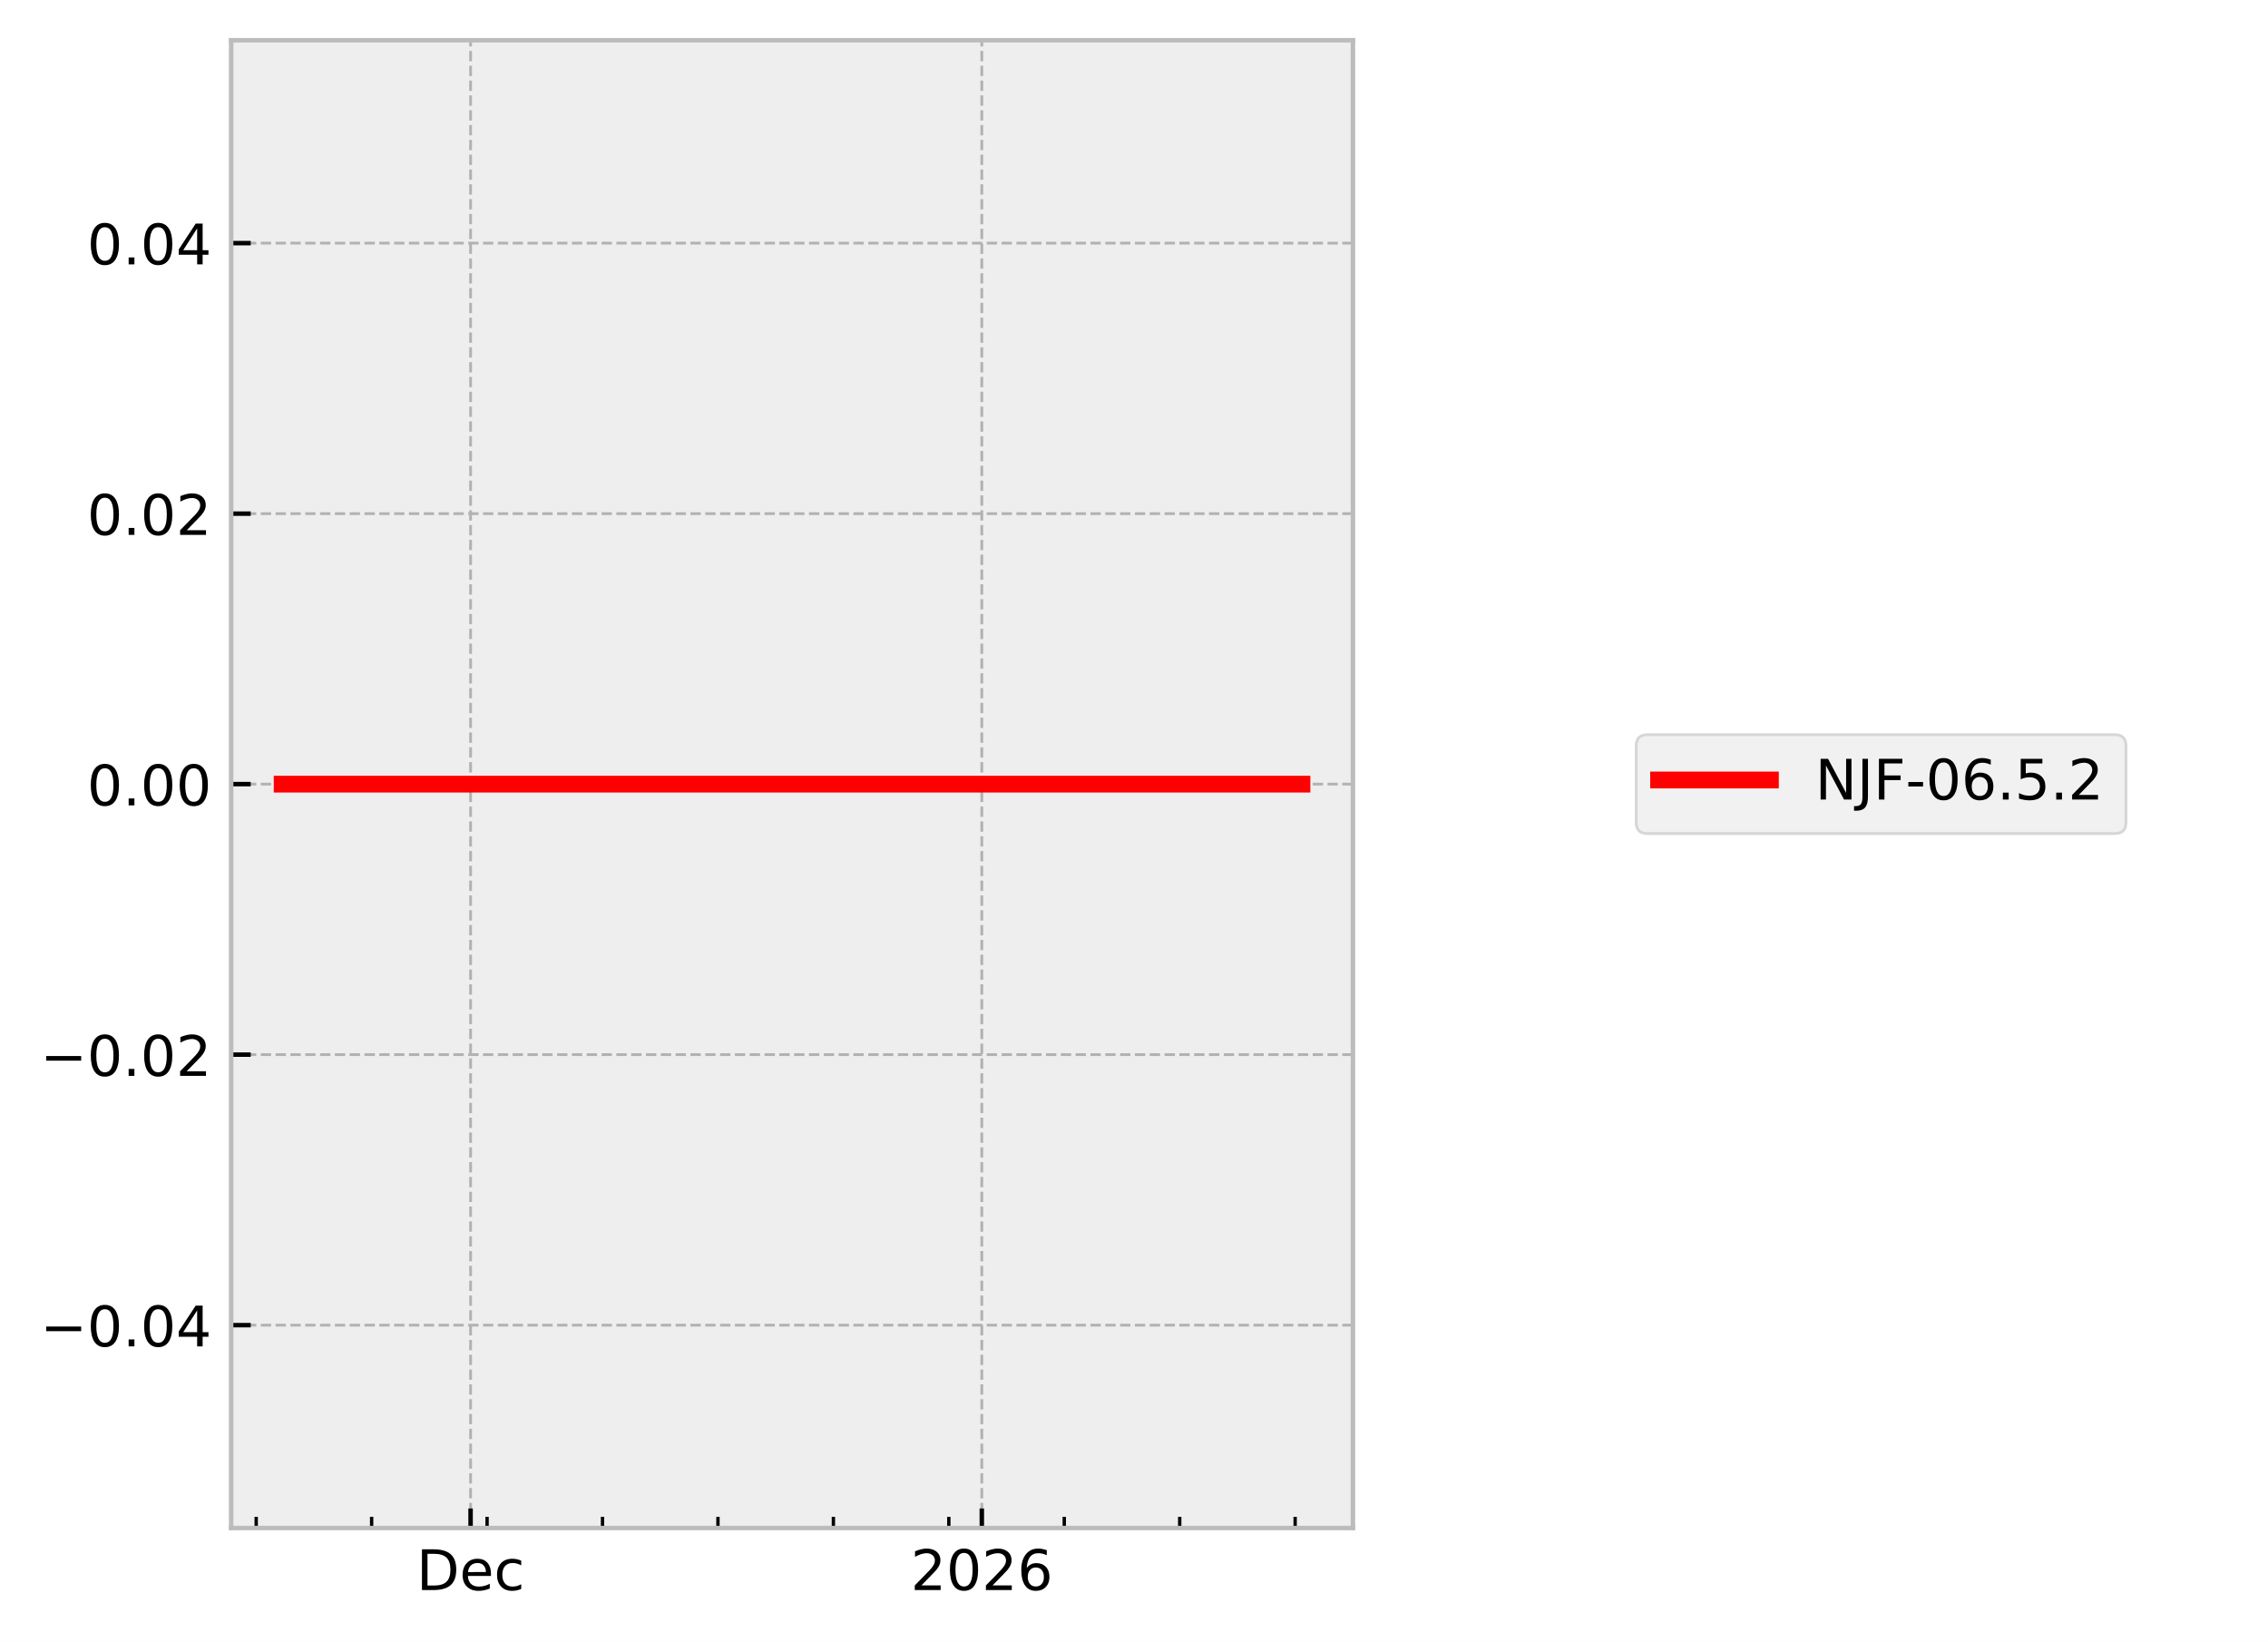
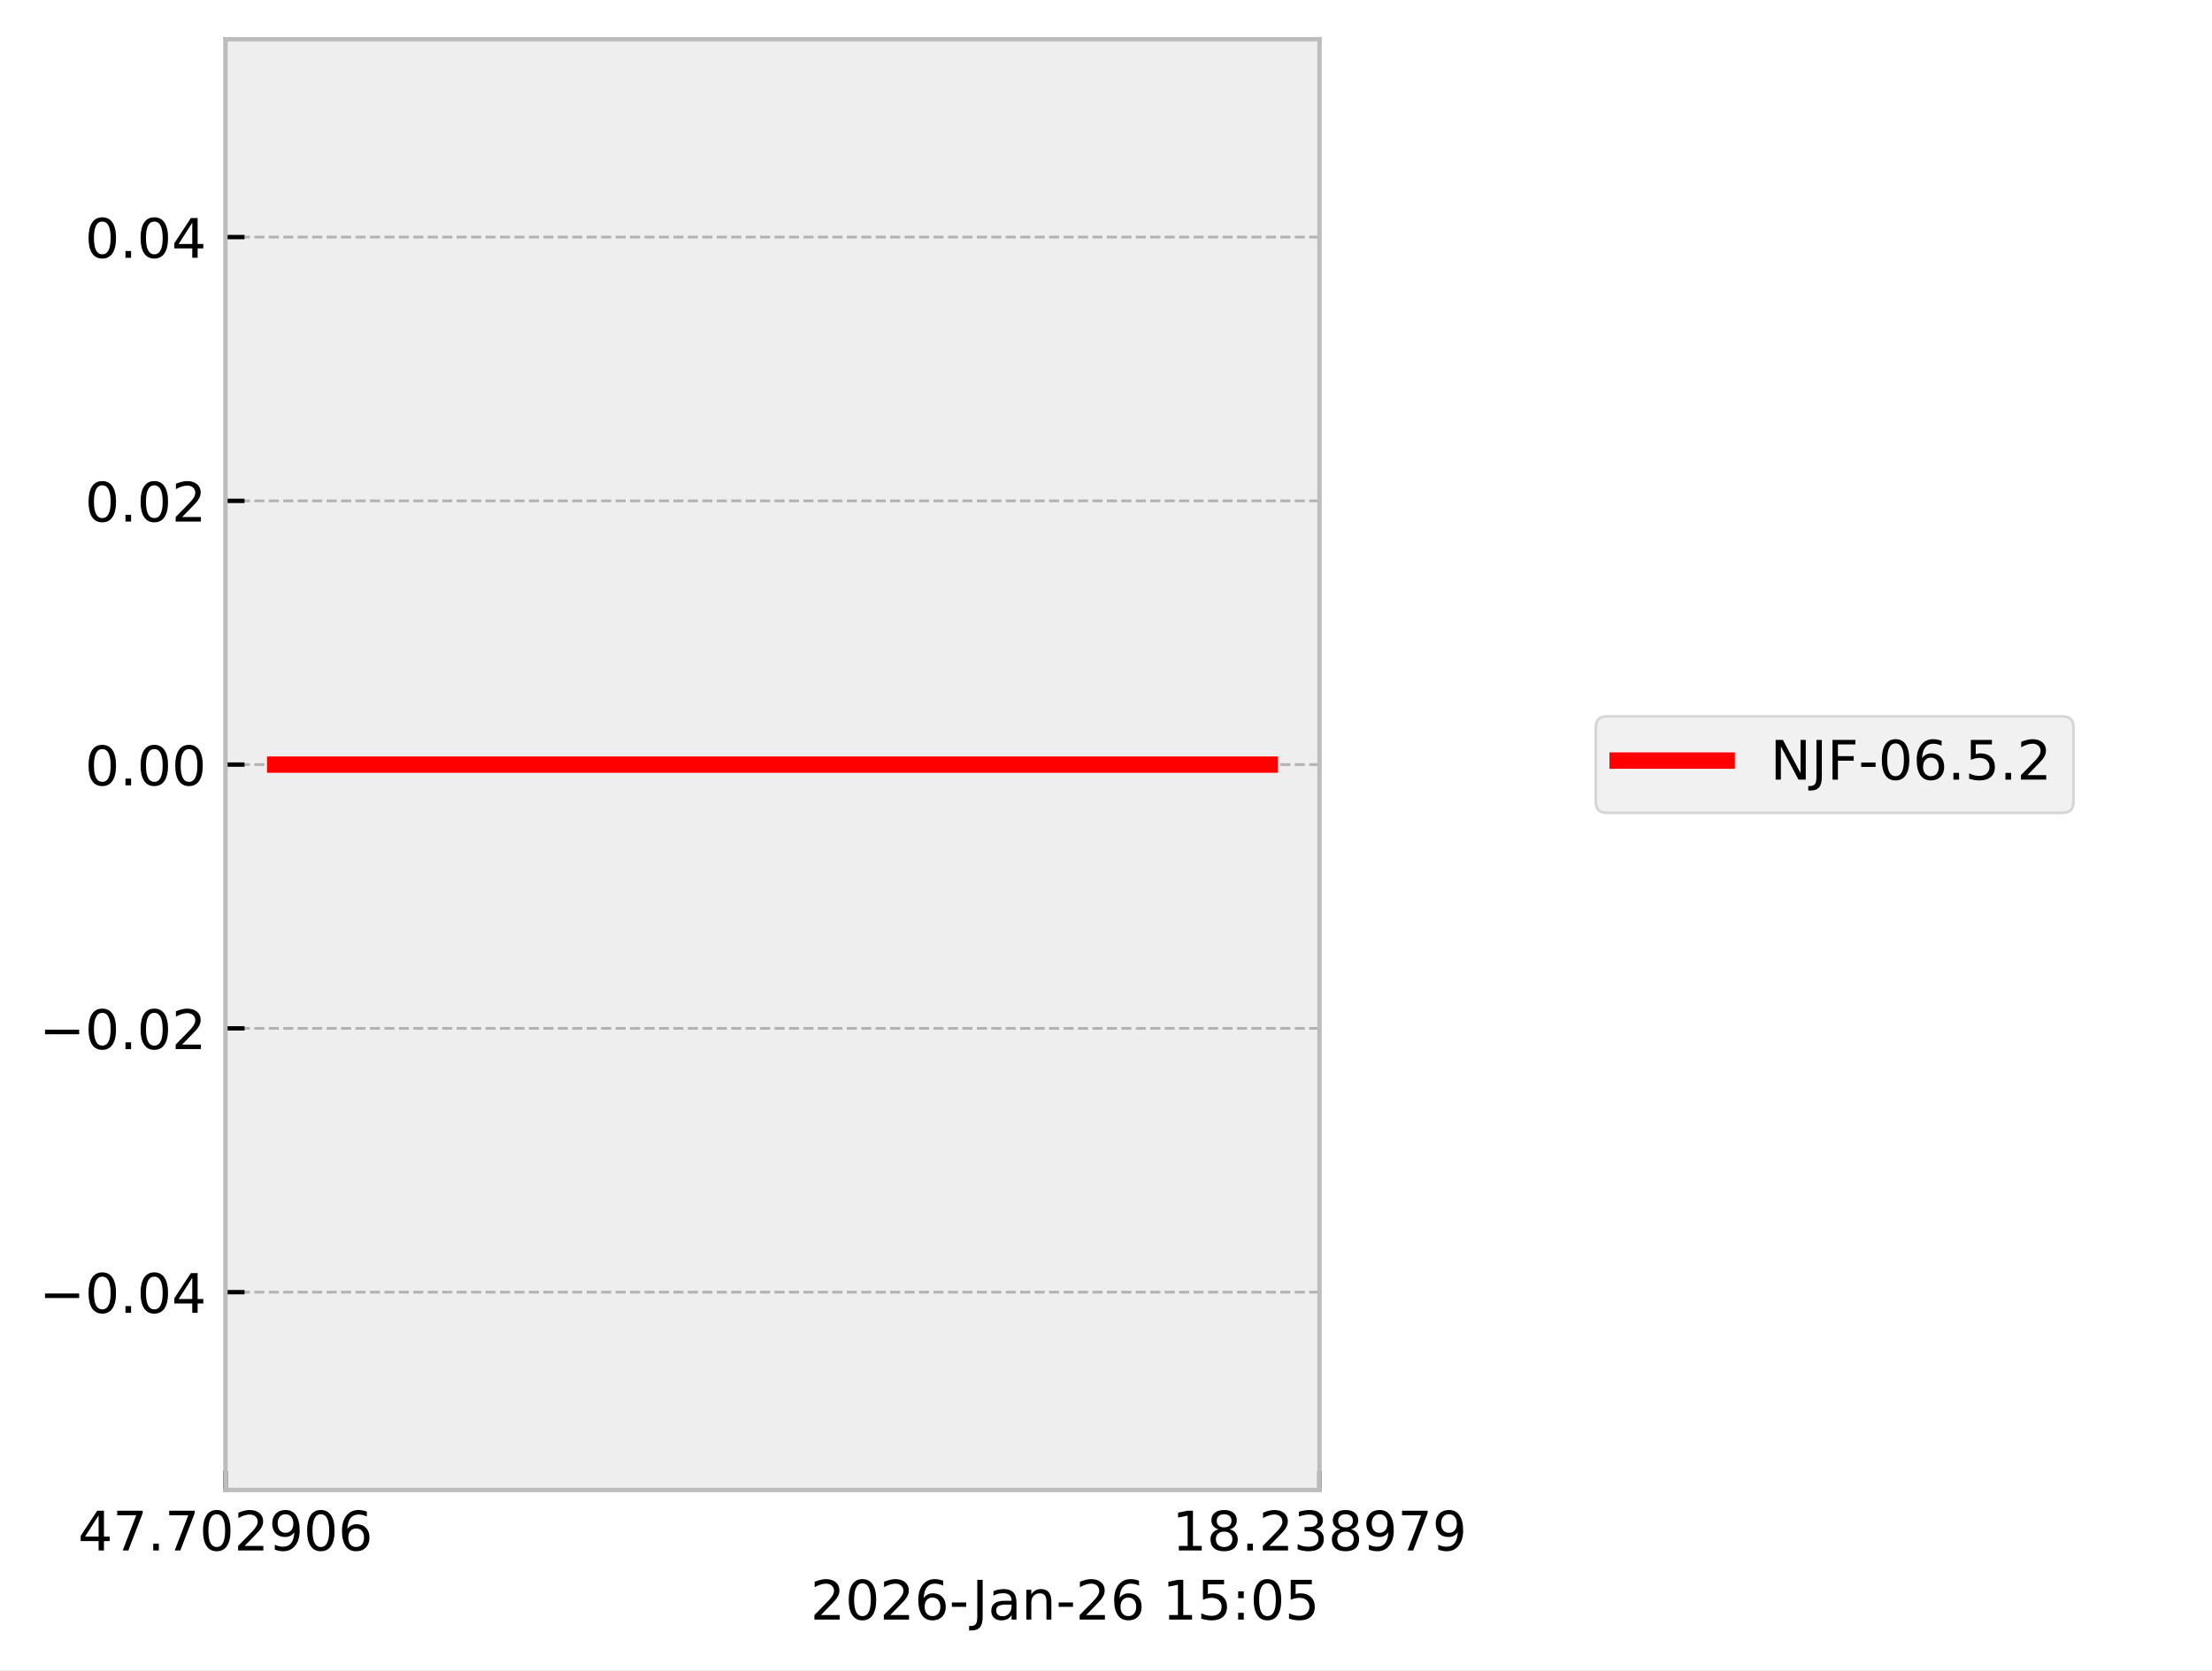
- <svg xmlns="http://www.w3.org/2000/svg" xmlns:xlink="http://www.w3.org/1999/xlink" width="405.665pt" height="293.69pt" viewBox="0 0 405.665 293.69" version="1.1">
+ <svg xmlns="http://www.w3.org/2000/svg" xmlns:xlink="http://www.w3.org/1999/xlink" width="405.665pt" height="306.368pt" viewBox="0 0 405.665 306.368" version="1.1">
  <defs>
    <style type="text/css">*{stroke-linejoin: round; stroke-linecap: butt}</style>
  </defs>
  <g id="figure_1">
    <g id="patch_1">
-       <path d="M 0 293.69  L 405.665 293.69  L 405.665 0  L 0 0  z " style="fill: #ffffff" />
+       <path d="M 0 306.368  L 405.665 306.368  L 405.665 0  L 0 0  z " style="fill: #ffffff" />
    </g>
    <g id="axes_1">
      <g id="patch_2">
        <path d="M 41.345 273.312  L 241.991 273.312  L 241.991 7.2  L 41.345 7.2  z " style="fill: #eeeeee" />
      </g>
      <g id="matplotlib.axis_1">
        <g id="xtick_1">
          <g id="line2d_1">
-             <path d="M 84.171 273.312  L 84.171 7.2  " clip-path="url(#p0ad485dc5e)" style="fill: none; stroke-dasharray: 1.85,0.8; stroke-dashoffset: 0; stroke: #b2b2b2; stroke-width: 0.5" />
+             <path d="M 41.345 273.312  L 41.345 7.2  " clip-path="url(#pa898a69c96)" style="fill: none; stroke-dasharray: 1.85,0.8; stroke-dashoffset: 0; stroke: #b2b2b2; stroke-width: 0.5" />
          </g>
          <g id="line2d_2">
            <defs>
-               <path id="m7fc209cb26" d="M 0 0  L 0 -3.5  " style="stroke: #000000; stroke-width: 0.8" />
-             </defs>
-             <g>
-               <use xlink:href="#m7fc209cb26" x="84.171" y="273.312" style="stroke: #000000; stroke-width: 0.8" />
+               <path id="mef0f265275" d="M 0 0  L 0 -3.5  " style="stroke: #000000; stroke-width: 0.8" />
+             </defs>
+             <g>
+               <use xlink:href="#mef0f265275" x="41.345" y="273.312" style="stroke: #000000; stroke-width: 0.8" />
            </g>
          </g>
          <g id="text_1">
-             <g transform="translate(74.49495 284.4104) scale(0.1 -0.1)">
+             <g transform="translate(14.30625 284.4104) scale(0.1 -0.1)">
              <defs>
-                 <path id="DejaVuSans-44" d="M 1259 4147  L 1259 519  L 2022 519  Q 2988 519 3436 956  Q 3884 1394 3884 2338  Q 3884 3275 3436 3711  Q 2988 4147 2022 4147  L 1259 4147  z M 628 4666  L 1925 4666  Q 3281 4666 3915 4102  Q 4550 3538 4550 2338  Q 4550 1131 3912 565  Q 3275 0 1925 0  L 628 0  L 628 4666  z " transform="scale(0.015625)" />
-                 <path id="DejaVuSans-65" d="M 3597 1894  L 3597 1613  L 953 1613  Q 991 1019 1311 708  Q 1631 397 2203 397  Q 2534 397 2845 478  Q 3156 559 3463 722  L 3463 178  Q 3153 47 2828 -22  Q 2503 -91 2169 -91  Q 1331 -91 842 396  Q 353 884 353 1716  Q 353 2575 817 3079  Q 1281 3584 2069 3584  Q 2775 3584 3186 3129  Q 3597 2675 3597 1894  z M 3022 2063  Q 3016 2534 2758 2815  Q 2500 3097 2075 3097  Q 1594 3097 1305 2825  Q 1016 2553 972 2059  L 3022 2063  z " transform="scale(0.015625)" />
-                 <path id="DejaVuSans-63" d="M 3122 3366  L 3122 2828  Q 2878 2963 2633 3030  Q 2388 3097 2138 3097  Q 1578 3097 1268 2742  Q 959 2388 959 1747  Q 959 1106 1268 751  Q 1578 397 2138 397  Q 2388 397 2633 464  Q 2878 531 3122 666  L 3122 134  Q 2881 22 2623 -34  Q 2366 -91 2075 -91  Q 1284 -91 818 406  Q 353 903 353 1747  Q 353 2603 823 3093  Q 1294 3584 2113 3584  Q 2378 3584 2631 3529  Q 2884 3475 3122 3366  z " transform="scale(0.015625)" />
+                 <path id="DejaVuSans-34" d="M 2419 4116  L 825 1625  L 2419 1625  L 2419 4116  z M 2253 4666  L 3047 4666  L 3047 1625  L 3713 1625  L 3713 1100  L 3047 1100  L 3047 0  L 2419 0  L 2419 1100  L 313 1100  L 313 1709  L 2253 4666  z " transform="scale(0.015625)" />
+                 <path id="DejaVuSans-37" d="M 525 4666  L 3525 4666  L 3525 4397  L 1831 0  L 1172 0  L 2766 4134  L 525 4134  L 525 4666  z " transform="scale(0.015625)" />
+                 <path id="DejaVuSans-2e" d="M 684 794  L 1344 794  L 1344 0  L 684 0  L 684 794  z " transform="scale(0.015625)" />
+                 <path id="DejaVuSans-30" d="M 2034 4250  Q 1547 4250 1301 3770  Q 1056 3291 1056 2328  Q 1056 1369 1301 889  Q 1547 409 2034 409  Q 2525 409 2770 889  Q 3016 1369 3016 2328  Q 3016 3291 2770 3770  Q 2525 4250 2034 4250  z M 2034 4750  Q 2819 4750 3233 4129  Q 3647 3509 3647 2328  Q 3647 1150 3233 529  Q 2819 -91 2034 -91  Q 1250 -91 836 529  Q 422 1150 422 2328  Q 422 3509 836 4129  Q 1250 4750 2034 4750  z " transform="scale(0.015625)" />
+                 <path id="DejaVuSans-32" d="M 1228 531  L 3431 531  L 3431 0  L 469 0  L 469 531  Q 828 903 1448 1529  Q 2069 2156 2228 2338  Q 2531 2678 2651 2914  Q 2772 3150 2772 3378  Q 2772 3750 2511 3984  Q 2250 4219 1831 4219  Q 1534 4219 1204 4116  Q 875 4013 500 3803  L 500 4441  Q 881 4594 1212 4672  Q 1544 4750 1819 4750  Q 2544 4750 2975 4387  Q 3406 4025 3406 3419  Q 3406 3131 3298 2873  Q 3191 2616 2906 2266  Q 2828 2175 2409 1742  Q 1991 1309 1228 531  z " transform="scale(0.015625)" />
+                 <path id="DejaVuSans-39" d="M 703 97  L 703 672  Q 941 559 1184 500  Q 1428 441 1663 441  Q 2288 441 2617 861  Q 2947 1281 2994 2138  Q 2813 1869 2534 1725  Q 2256 1581 1919 1581  Q 1219 1581 811 2004  Q 403 2428 403 3163  Q 403 3881 828 4315  Q 1253 4750 1959 4750  Q 2769 4750 3195 4129  Q 3622 3509 3622 2328  Q 3622 1225 3098 567  Q 2575 -91 1691 -91  Q 1453 -91 1209 -44  Q 966 3 703 97  z M 1959 2075  Q 2384 2075 2632 2365  Q 2881 2656 2881 3163  Q 2881 3666 2632 3958  Q 2384 4250 1959 4250  Q 1534 4250 1286 3958  Q 1038 3666 1038 3163  Q 1038 2656 1286 2365  Q 1534 2075 1959 2075  z " transform="scale(0.015625)" />
+                 <path id="DejaVuSans-36" d="M 2113 2584  Q 1688 2584 1439 2293  Q 1191 2003 1191 1497  Q 1191 994 1439 701  Q 1688 409 2113 409  Q 2538 409 2786 701  Q 3034 994 3034 1497  Q 3034 2003 2786 2293  Q 2538 2584 2113 2584  z M 3366 4563  L 3366 3988  Q 3128 4100 2886 4159  Q 2644 4219 2406 4219  Q 1781 4219 1451 3797  Q 1122 3375 1075 2522  Q 1259 2794 1537 2939  Q 1816 3084 2150 3084  Q 2853 3084 3261 2657  Q 3669 2231 3669 1497  Q 3669 778 3244 343  Q 2819 -91 2113 -91  Q 1303 -91 875 529  Q 447 1150 447 2328  Q 447 3434 972 4092  Q 1497 4750 2381 4750  Q 2619 4750 2861 4703  Q 3103 4656 3366 4563  z " transform="scale(0.015625)" />
              </defs>
-               <use xlink:href="#DejaVuSans-44" />
-               <use xlink:href="#DejaVuSans-65" transform="translate(77.00195 0)" />
-               <use xlink:href="#DejaVuSans-63" transform="translate(138.5254 0)" />
+               <use xlink:href="#DejaVuSans-34" />
+               <use xlink:href="#DejaVuSans-37" transform="translate(63.62305 0)" />
+               <use xlink:href="#DejaVuSans-2e" transform="translate(127.2461 0)" />
+               <use xlink:href="#DejaVuSans-37" transform="translate(159.0332 0)" />
+               <use xlink:href="#DejaVuSans-30" transform="translate(222.6562 0)" />
+               <use xlink:href="#DejaVuSans-32" transform="translate(286.2793 0)" />
+               <use xlink:href="#DejaVuSans-39" transform="translate(349.9023 0)" />
+               <use xlink:href="#DejaVuSans-30" transform="translate(413.5254 0)" />
+               <use xlink:href="#DejaVuSans-36" transform="translate(477.1484 0)" />
            </g>
          </g>
        </g>
        <g id="xtick_2">
          <g id="line2d_3">
-             <path d="M 175.611 273.312  L 175.611 7.2  " clip-path="url(#p0ad485dc5e)" style="fill: none; stroke-dasharray: 1.85,0.8; stroke-dashoffset: 0; stroke: #b2b2b2; stroke-width: 0.5" />
+             <path d="M 241.991 273.312  L 241.991 7.2  " clip-path="url(#pa898a69c96)" style="fill: none; stroke-dasharray: 1.85,0.8; stroke-dashoffset: 0; stroke: #b2b2b2; stroke-width: 0.5" />
          </g>
          <g id="line2d_4">
            <g>
-               <use xlink:href="#m7fc209cb26" x="175.611" y="273.312" style="stroke: #000000; stroke-width: 0.8" />
+               <use xlink:href="#mef0f265275" x="241.991" y="273.312" style="stroke: #000000; stroke-width: 0.8" />
            </g>
          </g>
          <g id="text_2">
-             <g transform="translate(162.8862 284.4104) scale(0.1 -0.1)">
+             <g transform="translate(214.9522 284.4104) scale(0.1 -0.1)">
              <defs>
-                 <path id="DejaVuSans-32" d="M 1228 531  L 3431 531  L 3431 0  L 469 0  L 469 531  Q 828 903 1448 1529  Q 2069 2156 2228 2338  Q 2531 2678 2651 2914  Q 2772 3150 2772 3378  Q 2772 3750 2511 3984  Q 2250 4219 1831 4219  Q 1534 4219 1204 4116  Q 875 4013 500 3803  L 500 4441  Q 881 4594 1212 4672  Q 1544 4750 1819 4750  Q 2544 4750 2975 4387  Q 3406 4025 3406 3419  Q 3406 3131 3298 2873  Q 3191 2616 2906 2266  Q 2828 2175 2409 1742  Q 1991 1309 1228 531  z " transform="scale(0.015625)" />
-                 <path id="DejaVuSans-30" d="M 2034 4250  Q 1547 4250 1301 3770  Q 1056 3291 1056 2328  Q 1056 1369 1301 889  Q 1547 409 2034 409  Q 2525 409 2770 889  Q 3016 1369 3016 2328  Q 3016 3291 2770 3770  Q 2525 4250 2034 4250  z M 2034 4750  Q 2819 4750 3233 4129  Q 3647 3509 3647 2328  Q 3647 1150 3233 529  Q 2819 -91 2034 -91  Q 1250 -91 836 529  Q 422 1150 422 2328  Q 422 3509 836 4129  Q 1250 4750 2034 4750  z " transform="scale(0.015625)" />
-                 <path id="DejaVuSans-36" d="M 2113 2584  Q 1688 2584 1439 2293  Q 1191 2003 1191 1497  Q 1191 994 1439 701  Q 1688 409 2113 409  Q 2538 409 2786 701  Q 3034 994 3034 1497  Q 3034 2003 2786 2293  Q 2538 2584 2113 2584  z M 3366 4563  L 3366 3988  Q 3128 4100 2886 4159  Q 2644 4219 2406 4219  Q 1781 4219 1451 3797  Q 1122 3375 1075 2522  Q 1259 2794 1537 2939  Q 1816 3084 2150 3084  Q 2853 3084 3261 2657  Q 3669 2231 3669 1497  Q 3669 778 3244 343  Q 2819 -91 2113 -91  Q 1303 -91 875 529  Q 447 1150 447 2328  Q 447 3434 972 4092  Q 1497 4750 2381 4750  Q 2619 4750 2861 4703  Q 3103 4656 3366 4563  z " transform="scale(0.015625)" />
+                 <path id="DejaVuSans-31" d="M 794 531  L 1825 531  L 1825 4091  L 703 3866  L 703 4441  L 1819 4666  L 2450 4666  L 2450 531  L 3481 531  L 3481 0  L 794 0  L 794 531  z " transform="scale(0.015625)" />
+                 <path id="DejaVuSans-38" d="M 2034 2216  Q 1584 2216 1326 1975  Q 1069 1734 1069 1313  Q 1069 891 1326 650  Q 1584 409 2034 409  Q 2484 409 2743 651  Q 3003 894 3003 1313  Q 3003 1734 2745 1975  Q 2488 2216 2034 2216  z M 1403 2484  Q 997 2584 770 2862  Q 544 3141 544 3541  Q 544 4100 942 4425  Q 1341 4750 2034 4750  Q 2731 4750 3128 4425  Q 3525 4100 3525 3541  Q 3525 3141 3298 2862  Q 3072 2584 2669 2484  Q 3125 2378 3379 2068  Q 3634 1759 3634 1313  Q 3634 634 3220 271  Q 2806 -91 2034 -91  Q 1263 -91 848 271  Q 434 634 434 1313  Q 434 1759 690 2068  Q 947 2378 1403 2484  z M 1172 3481  Q 1172 3119 1398 2916  Q 1625 2713 2034 2713  Q 2441 2713 2670 2916  Q 2900 3119 2900 3481  Q 2900 3844 2670 4047  Q 2441 4250 2034 4250  Q 1625 4250 1398 4047  Q 1172 3844 1172 3481  z " transform="scale(0.015625)" />
+                 <path id="DejaVuSans-33" d="M 2597 2516  Q 3050 2419 3304 2112  Q 3559 1806 3559 1356  Q 3559 666 3084 287  Q 2609 -91 1734 -91  Q 1441 -91 1130 -33  Q 819 25 488 141  L 488 750  Q 750 597 1062 519  Q 1375 441 1716 441  Q 2309 441 2620 675  Q 2931 909 2931 1356  Q 2931 1769 2642 2001  Q 2353 2234 1838 2234  L 1294 2234  L 1294 2753  L 1863 2753  Q 2328 2753 2575 2939  Q 2822 3125 2822 3475  Q 2822 3834 2567 4026  Q 2313 4219 1838 4219  Q 1578 4219 1281 4162  Q 984 4106 628 3988  L 628 4550  Q 988 4650 1302 4700  Q 1616 4750 1894 4750  Q 2613 4750 3031 4423  Q 3450 4097 3450 3541  Q 3450 3153 3228 2886  Q 3006 2619 2597 2516  z " transform="scale(0.015625)" />
              </defs>
-               <use xlink:href="#DejaVuSans-32" />
-               <use xlink:href="#DejaVuSans-30" transform="translate(63.62305 0)" />
-               <use xlink:href="#DejaVuSans-32" transform="translate(127.2461 0)" />
-               <use xlink:href="#DejaVuSans-36" transform="translate(190.8691 0)" />
-             </g>
-           </g>
-         </g>
-         <g id="xtick_3">
-           <g id="line2d_5">
-             <defs>
-               <path id="m1f6cd63e70" d="M 0 0  L 0 -2  " style="stroke: #000000; stroke-width: 0.6" />
-             </defs>
-             <g>
-               <use xlink:href="#m1f6cd63e70" x="45.825" y="273.312" style="stroke: #000000; stroke-width: 0.6" />
-             </g>
-           </g>
-         </g>
-         <g id="xtick_4">
-           <g id="line2d_6">
-             <g>
-               <use xlink:href="#m1f6cd63e70" x="66.473" y="273.312" style="stroke: #000000; stroke-width: 0.6" />
-             </g>
-           </g>
-         </g>
-         <g id="xtick_5">
-           <g id="line2d_7">
-             <g>
-               <use xlink:href="#m1f6cd63e70" x="87.12" y="273.312" style="stroke: #000000; stroke-width: 0.6" />
-             </g>
-           </g>
-         </g>
-         <g id="xtick_6">
-           <g id="line2d_8">
-             <g>
-               <use xlink:href="#m1f6cd63e70" x="107.768" y="273.312" style="stroke: #000000; stroke-width: 0.6" />
-             </g>
-           </g>
-         </g>
-         <g id="xtick_7">
-           <g id="line2d_9">
-             <g>
-               <use xlink:href="#m1f6cd63e70" x="128.416" y="273.312" style="stroke: #000000; stroke-width: 0.6" />
-             </g>
-           </g>
-         </g>
-         <g id="xtick_8">
-           <g id="line2d_10">
-             <g>
-               <use xlink:href="#m1f6cd63e70" x="149.064" y="273.312" style="stroke: #000000; stroke-width: 0.6" />
-             </g>
-           </g>
-         </g>
-         <g id="xtick_9">
-           <g id="line2d_11">
-             <g>
-               <use xlink:href="#m1f6cd63e70" x="169.712" y="273.312" style="stroke: #000000; stroke-width: 0.6" />
-             </g>
-           </g>
-         </g>
-         <g id="xtick_10">
-           <g id="line2d_12">
-             <g>
-               <use xlink:href="#m1f6cd63e70" x="190.36" y="273.312" style="stroke: #000000; stroke-width: 0.6" />
-             </g>
-           </g>
-         </g>
-         <g id="xtick_11">
-           <g id="line2d_13">
-             <g>
-               <use xlink:href="#m1f6cd63e70" x="211.008" y="273.312" style="stroke: #000000; stroke-width: 0.6" />
-             </g>
-           </g>
-         </g>
-         <g id="xtick_12">
-           <g id="line2d_14">
-             <g>
-               <use xlink:href="#m1f6cd63e70" x="231.655" y="273.312" style="stroke: #000000; stroke-width: 0.6" />
-             </g>
+               <use xlink:href="#DejaVuSans-31" />
+               <use xlink:href="#DejaVuSans-38" transform="translate(63.62305 0)" />
+               <use xlink:href="#DejaVuSans-2e" transform="translate(127.2461 0)" />
+               <use xlink:href="#DejaVuSans-32" transform="translate(159.0332 0)" />
+               <use xlink:href="#DejaVuSans-33" transform="translate(222.6562 0)" />
+               <use xlink:href="#DejaVuSans-38" transform="translate(286.2793 0)" />
+               <use xlink:href="#DejaVuSans-39" transform="translate(349.9023 0)" />
+               <use xlink:href="#DejaVuSans-37" transform="translate(413.5254 0)" />
+               <use xlink:href="#DejaVuSans-39" transform="translate(477.1484 0)" />
+             </g>
+           </g>
+         </g>
+         <g id="text_3">
+           <g transform="translate(148.6256 297.0886) scale(0.1 -0.1)">
+             <defs>
+               <path id="DejaVuSans-2d" d="M 313 2009  L 1997 2009  L 1997 1497  L 313 1497  L 313 2009  z " transform="scale(0.015625)" />
+               <path id="DejaVuSans-4a" d="M 628 4666  L 1259 4666  L 1259 325  Q 1259 -519 939 -900  Q 619 -1281 -91 -1281  L -331 -1281  L -331 -750  L -134 -750  Q 284 -750 456 -515  Q 628 -281 628 325  L 628 4666  z " transform="scale(0.015625)" />
+               <path id="DejaVuSans-61" d="M 2194 1759  Q 1497 1759 1228 1600  Q 959 1441 959 1056  Q 959 750 1161 570  Q 1363 391 1709 391  Q 2188 391 2477 730  Q 2766 1069 2766 1631  L 2766 1759  L 2194 1759  z M 3341 1997  L 3341 0  L 2766 0  L 2766 531  Q 2569 213 2275 61  Q 1981 -91 1556 -91  Q 1019 -91 701 211  Q 384 513 384 1019  Q 384 1609 779 1909  Q 1175 2209 1959 2209  L 2766 2209  L 2766 2266  Q 2766 2663 2505 2880  Q 2244 3097 1772 3097  Q 1472 3097 1187 3025  Q 903 2953 641 2809  L 641 3341  Q 956 3463 1253 3523  Q 1550 3584 1831 3584  Q 2591 3584 2966 3190  Q 3341 2797 3341 1997  z " transform="scale(0.015625)" />
+               <path id="DejaVuSans-6e" d="M 3513 2113  L 3513 0  L 2938 0  L 2938 2094  Q 2938 2591 2744 2837  Q 2550 3084 2163 3084  Q 1697 3084 1428 2787  Q 1159 2491 1159 1978  L 1159 0  L 581 0  L 581 3500  L 1159 3500  L 1159 2956  Q 1366 3272 1645 3428  Q 1925 3584 2291 3584  Q 2894 3584 3203 3211  Q 3513 2838 3513 2113  z " transform="scale(0.015625)" />
+               <path id="DejaVuSans-20" transform="scale(0.015625)" />
+               <path id="DejaVuSans-35" d="M 691 4666  L 3169 4666  L 3169 4134  L 1269 4134  L 1269 2991  Q 1406 3038 1543 3061  Q 1681 3084 1819 3084  Q 2600 3084 3056 2656  Q 3513 2228 3513 1497  Q 3513 744 3044 326  Q 2575 -91 1722 -91  Q 1428 -91 1123 -41  Q 819 9 494 109  L 494 744  Q 775 591 1075 516  Q 1375 441 1709 441  Q 2250 441 2565 725  Q 2881 1009 2881 1497  Q 2881 1984 2565 2268  Q 2250 2553 1709 2553  Q 1456 2553 1204 2497  Q 953 2441 691 2322  L 691 4666  z " transform="scale(0.015625)" />
+               <path id="DejaVuSans-3a" d="M 750 794  L 1409 794  L 1409 0  L 750 0  L 750 794  z M 750 3309  L 1409 3309  L 1409 2516  L 750 2516  L 750 3309  z " transform="scale(0.015625)" />
+             </defs>
+             <use xlink:href="#DejaVuSans-32" />
+             <use xlink:href="#DejaVuSans-30" transform="translate(63.62305 0)" />
+             <use xlink:href="#DejaVuSans-32" transform="translate(127.2461 0)" />
+             <use xlink:href="#DejaVuSans-36" transform="translate(190.8691 0)" />
+             <use xlink:href="#DejaVuSans-2d" transform="translate(254.4922 0)" />
+             <use xlink:href="#DejaVuSans-4a" transform="translate(296.2012 0)" />
+             <use xlink:href="#DejaVuSans-61" transform="translate(325.6934 0)" />
+             <use xlink:href="#DejaVuSans-6e" transform="translate(386.9727 0)" />
+             <use xlink:href="#DejaVuSans-2d" transform="translate(450.3516 0)" />
+             <use xlink:href="#DejaVuSans-32" transform="translate(486.4355 0)" />
+             <use xlink:href="#DejaVuSans-36" transform="translate(550.0586 0)" />
+             <use xlink:href="#DejaVuSans-20" transform="translate(613.6816 0)" />
+             <use xlink:href="#DejaVuSans-31" transform="translate(645.4688 0)" />
+             <use xlink:href="#DejaVuSans-35" transform="translate(709.0918 0)" />
+             <use xlink:href="#DejaVuSans-3a" transform="translate(772.7148 0)" />
+             <use xlink:href="#DejaVuSans-30" transform="translate(806.4062 0)" />
+             <use xlink:href="#DejaVuSans-35" transform="translate(870.0293 0)" />
          </g>
        </g>
      </g>
      <g id="matplotlib.axis_2">
        <g id="ytick_1">
-           <g id="line2d_15">
-             <path d="M 41.345 237.024  L 241.991 237.024  " clip-path="url(#p0ad485dc5e)" style="fill: none; stroke-dasharray: 1.85,0.8; stroke-dashoffset: 0; stroke: #b2b2b2; stroke-width: 0.5" />
-           </g>
-           <g id="line2d_16">
-             <defs>
-               <path id="m6129fcb5be" d="M 0 0  L 3.5 0  " style="stroke: #000000; stroke-width: 0.8" />
-             </defs>
-             <g>
-               <use xlink:href="#m6129fcb5be" x="41.345" y="237.024" style="stroke: #000000; stroke-width: 0.8" />
-             </g>
-           </g>
-           <g id="text_3">
+           <g id="line2d_5">
+             <path d="M 41.345 237.024  L 241.991 237.024  " clip-path="url(#pa898a69c96)" style="fill: none; stroke-dasharray: 1.85,0.8; stroke-dashoffset: 0; stroke: #b2b2b2; stroke-width: 0.5" />
+           </g>
+           <g id="line2d_6">
+             <defs>
+               <path id="m0e9b7b6779" d="M 0 0  L 3.5 0  " style="stroke: #000000; stroke-width: 0.8" />
+             </defs>
+             <g>
+               <use xlink:href="#m0e9b7b6779" x="41.345" y="237.024" style="stroke: #000000; stroke-width: 0.8" />
+             </g>
+           </g>
+           <g id="text_4">
            <g transform="translate(7.2 240.8232) scale(0.1 -0.1)">
              <defs>
                <path id="DejaVuSans-2212" d="M 678 2272  L 4684 2272  L 4684 1741  L 678 1741  L 678 2272  z " transform="scale(0.015625)" />
-                 <path id="DejaVuSans-2e" d="M 684 794  L 1344 794  L 1344 0  L 684 0  L 684 794  z " transform="scale(0.015625)" />
-                 <path id="DejaVuSans-34" d="M 2419 4116  L 825 1625  L 2419 1625  L 2419 4116  z M 2253 4666  L 3047 4666  L 3047 1625  L 3713 1625  L 3713 1100  L 3047 1100  L 3047 0  L 2419 0  L 2419 1100  L 313 1100  L 313 1709  L 2253 4666  z " transform="scale(0.015625)" />
              </defs>
              <use xlink:href="#DejaVuSans-2212" />
              <use xlink:href="#DejaVuSans-30" transform="translate(83.78906 0)" />
              <use xlink:href="#DejaVuSans-2e" transform="translate(147.4121 0)" />
              <use xlink:href="#DejaVuSans-30" transform="translate(179.1992 0)" />
              <use xlink:href="#DejaVuSans-34" transform="translate(242.8223 0)" />
            </g>
          </g>
        </g>
        <g id="ytick_2">
-           <g id="line2d_17">
-             <path d="M 41.345 188.64  L 241.991 188.64  " clip-path="url(#p0ad485dc5e)" style="fill: none; stroke-dasharray: 1.85,0.8; stroke-dashoffset: 0; stroke: #b2b2b2; stroke-width: 0.5" />
-           </g>
-           <g id="line2d_18">
-             <g>
-               <use xlink:href="#m6129fcb5be" x="41.345" y="188.64" style="stroke: #000000; stroke-width: 0.8" />
-             </g>
-           </g>
-           <g id="text_4">
+           <g id="line2d_7">
+             <path d="M 41.345 188.64  L 241.991 188.64  " clip-path="url(#pa898a69c96)" style="fill: none; stroke-dasharray: 1.85,0.8; stroke-dashoffset: 0; stroke: #b2b2b2; stroke-width: 0.5" />
+           </g>
+           <g id="line2d_8">
+             <g>
+               <use xlink:href="#m0e9b7b6779" x="41.345" y="188.64" style="stroke: #000000; stroke-width: 0.8" />
+             </g>
+           </g>
+           <g id="text_5">
            <g transform="translate(7.2 192.4392) scale(0.1 -0.1)">
              <use xlink:href="#DejaVuSans-2212" />
              <use xlink:href="#DejaVuSans-30" transform="translate(83.78906 0)" />
              <use xlink:href="#DejaVuSans-2e" transform="translate(147.4121 0)" />
              <use xlink:href="#DejaVuSans-30" transform="translate(179.1992 0)" />
              <use xlink:href="#DejaVuSans-32" transform="translate(242.8223 0)" />
            </g>
          </g>
        </g>
        <g id="ytick_3">
-           <g id="line2d_19">
-             <path d="M 41.345 140.256  L 241.991 140.256  " clip-path="url(#p0ad485dc5e)" style="fill: none; stroke-dasharray: 1.85,0.8; stroke-dashoffset: 0; stroke: #b2b2b2; stroke-width: 0.5" />
-           </g>
-           <g id="line2d_20">
-             <g>
-               <use xlink:href="#m6129fcb5be" x="41.345" y="140.256" style="stroke: #000000; stroke-width: 0.8" />
-             </g>
-           </g>
-           <g id="text_5">
+           <g id="line2d_9">
+             <path d="M 41.345 140.256  L 241.991 140.256  " clip-path="url(#pa898a69c96)" style="fill: none; stroke-dasharray: 1.85,0.8; stroke-dashoffset: 0; stroke: #b2b2b2; stroke-width: 0.5" />
+           </g>
+           <g id="line2d_10">
+             <g>
+               <use xlink:href="#m0e9b7b6779" x="41.345" y="140.256" style="stroke: #000000; stroke-width: 0.8" />
+             </g>
+           </g>
+           <g id="text_6">
            <g transform="translate(15.57969 144.0552) scale(0.1 -0.1)">
              <use xlink:href="#DejaVuSans-30" />
              <use xlink:href="#DejaVuSans-2e" transform="translate(63.62305 0)" />
              <use xlink:href="#DejaVuSans-30" transform="translate(95.41016 0)" />
              <use xlink:href="#DejaVuSans-30" transform="translate(159.0332 0)" />
            </g>
          </g>
        </g>
        <g id="ytick_4">
-           <g id="line2d_21">
-             <path d="M 41.345 91.872  L 241.991 91.872  " clip-path="url(#p0ad485dc5e)" style="fill: none; stroke-dasharray: 1.85,0.8; stroke-dashoffset: 0; stroke: #b2b2b2; stroke-width: 0.5" />
-           </g>
-           <g id="line2d_22">
-             <g>
-               <use xlink:href="#m6129fcb5be" x="41.345" y="91.872" style="stroke: #000000; stroke-width: 0.8" />
-             </g>
-           </g>
-           <g id="text_6">
+           <g id="line2d_11">
+             <path d="M 41.345 91.872  L 241.991 91.872  " clip-path="url(#pa898a69c96)" style="fill: none; stroke-dasharray: 1.85,0.8; stroke-dashoffset: 0; stroke: #b2b2b2; stroke-width: 0.5" />
+           </g>
+           <g id="line2d_12">
+             <g>
+               <use xlink:href="#m0e9b7b6779" x="41.345" y="91.872" style="stroke: #000000; stroke-width: 0.8" />
+             </g>
+           </g>
+           <g id="text_7">
            <g transform="translate(15.57969 95.67122) scale(0.1 -0.1)">
              <use xlink:href="#DejaVuSans-30" />
              <use xlink:href="#DejaVuSans-2e" transform="translate(63.62305 0)" />
              <use xlink:href="#DejaVuSans-30" transform="translate(95.41016 0)" />
              <use xlink:href="#DejaVuSans-32" transform="translate(159.0332 0)" />
            </g>
          </g>
        </g>
        <g id="ytick_5">
-           <g id="line2d_23">
-             <path d="M 41.345 43.488  L 241.991 43.488  " clip-path="url(#p0ad485dc5e)" style="fill: none; stroke-dasharray: 1.85,0.8; stroke-dashoffset: 0; stroke: #b2b2b2; stroke-width: 0.5" />
-           </g>
-           <g id="line2d_24">
-             <g>
-               <use xlink:href="#m6129fcb5be" x="41.345" y="43.488" style="stroke: #000000; stroke-width: 0.8" />
-             </g>
-           </g>
-           <g id="text_7">
+           <g id="line2d_13">
+             <path d="M 41.345 43.488  L 241.991 43.488  " clip-path="url(#pa898a69c96)" style="fill: none; stroke-dasharray: 1.85,0.8; stroke-dashoffset: 0; stroke: #b2b2b2; stroke-width: 0.5" />
+           </g>
+           <g id="line2d_14">
+             <g>
+               <use xlink:href="#m0e9b7b6779" x="41.345" y="43.488" style="stroke: #000000; stroke-width: 0.8" />
+             </g>
+           </g>
+           <g id="text_8">
            <g transform="translate(15.57969 47.28722) scale(0.1 -0.1)">
              <use xlink:href="#DejaVuSans-30" />
              <use xlink:href="#DejaVuSans-2e" transform="translate(63.62305 0)" />
              <use xlink:href="#DejaVuSans-30" transform="translate(95.41016 0)" />
              <use xlink:href="#DejaVuSans-34" transform="translate(159.0332 0)" />
            </g>
          </g>
        </g>
      </g>
-       <g id="line2d_25">
-         <path d="M 50.466 140.256  L 53.067 140.256  L 64.558 140.256  L 65.37 140.256  L 68.24 140.256  L 70.906 140.256  L 89.097 140.256  L 94.01 140.256  L 94.738 140.256  L 94.877 140.256  L 97.256 140.256  L 107.079 140.256  L 108.984 140.256  L 109.37 140.256  L 127.561 140.256  L 130.115 140.256  L 132.108 140.256  L 209.997 140.256  L 212.698 140.256  L 221.537 140.256  L 232.772 140.256  L 232.871 140.256  " clip-path="url(#p0ad485dc5e)" style="fill: none; stroke: #ff0000; stroke-width: 3; stroke-linecap: square" />
+       <g id="line2d_15">
+         <path d="M 50.466 140.256  L 53.784 140.256  L 221.621 140.256  L 227.146 140.256  L 232.779 140.256  L 232.871 140.256  " clip-path="url(#pa898a69c96)" style="fill: none; stroke: #ff0000; stroke-width: 3; stroke-linecap: square" />
      </g>
      <g id="patch_3">
        <path d="M 41.345 273.312  L 41.345 7.2  " style="fill: none; stroke: #bcbcbc; stroke-width: 0.8; stroke-linejoin: miter; stroke-linecap: square" />
      </g>
      <g id="patch_4">
        <path d="M 241.991 273.312  L 241.991 7.2  " style="fill: none; stroke: #bcbcbc; stroke-width: 0.8; stroke-linejoin: miter; stroke-linecap: square" />
      </g>
      <g id="patch_5">
        <path d="M 41.345 273.312  L 241.991 273.312  " style="fill: none; stroke: #bcbcbc; stroke-width: 0.8; stroke-linejoin: miter; stroke-linecap: square" />
      </g>
      <g id="patch_6">
        <path d="M 41.345 7.2  L 241.991 7.2  " style="fill: none; stroke: #bcbcbc; stroke-width: 0.8; stroke-linejoin: miter; stroke-linecap: square" />
      </g>
    </g>
    <g id="axes_2">
      <g id="legend_1">
        <g id="patch_7">
          <path d="M 294.663 149.095  L 378.259 149.095  Q 380.259 149.095 380.259 147.095  L 380.259 133.417  Q 380.259 131.417 378.259 131.417  L 294.663 131.417  Q 292.663 131.417 292.663 133.417  L 292.663 147.095  Q 292.663 149.095 294.663 149.095  z " style="fill: #eeeeee; opacity: 0.8; stroke: #cccccc; stroke-width: 0.5; stroke-linejoin: miter" />
        </g>
-         <g id="line2d_26">
+         <g id="line2d_16">
          <path d="M 296.663 139.515  L 306.663 139.515  L 316.663 139.515  " style="fill: none; stroke: #ff0000; stroke-width: 3; stroke-linecap: square" />
        </g>
-         <g id="text_8">
+         <g id="text_9">
          <g transform="translate(324.6626 143.0154) scale(0.1 -0.1)">
            <defs>
              <path id="DejaVuSans-4e" d="M 628 4666  L 1478 4666  L 3547 763  L 3547 4666  L 4159 4666  L 4159 0  L 3309 0  L 1241 3903  L 1241 0  L 628 0  L 628 4666  z " transform="scale(0.015625)" />
-               <path id="DejaVuSans-4a" d="M 628 4666  L 1259 4666  L 1259 325  Q 1259 -519 939 -900  Q 619 -1281 -91 -1281  L -331 -1281  L -331 -750  L -134 -750  Q 284 -750 456 -515  Q 628 -281 628 325  L 628 4666  z " transform="scale(0.015625)" />
              <path id="DejaVuSans-46" d="M 628 4666  L 3309 4666  L 3309 4134  L 1259 4134  L 1259 2759  L 3109 2759  L 3109 2228  L 1259 2228  L 1259 0  L 628 0  L 628 4666  z " transform="scale(0.015625)" />
-               <path id="DejaVuSans-2d" d="M 313 2009  L 1997 2009  L 1997 1497  L 313 1497  L 313 2009  z " transform="scale(0.015625)" />
-               <path id="DejaVuSans-35" d="M 691 4666  L 3169 4666  L 3169 4134  L 1269 4134  L 1269 2991  Q 1406 3038 1543 3061  Q 1681 3084 1819 3084  Q 2600 3084 3056 2656  Q 3513 2228 3513 1497  Q 3513 744 3044 326  Q 2575 -91 1722 -91  Q 1428 -91 1123 -41  Q 819 9 494 109  L 494 744  Q 775 591 1075 516  Q 1375 441 1709 441  Q 2250 441 2565 725  Q 2881 1009 2881 1497  Q 2881 1984 2565 2268  Q 2250 2553 1709 2553  Q 1456 2553 1204 2497  Q 953 2441 691 2322  L 691 4666  z " transform="scale(0.015625)" />
            </defs>
            <use xlink:href="#DejaVuSans-4e" />
            <use xlink:href="#DejaVuSans-4a" transform="translate(74.80469 0)" />
            <use xlink:href="#DejaVuSans-46" transform="translate(104.2969 0)" />
            <use xlink:href="#DejaVuSans-2d" transform="translate(161.8164 0)" />
            <use xlink:href="#DejaVuSans-30" transform="translate(197.9004 0)" />
            <use xlink:href="#DejaVuSans-36" transform="translate(261.5234 0)" />
            <use xlink:href="#DejaVuSans-2e" transform="translate(325.1465 0)" />
            <use xlink:href="#DejaVuSans-35" transform="translate(356.9336 0)" />
            <use xlink:href="#DejaVuSans-2e" transform="translate(420.5566 0)" />
            <use xlink:href="#DejaVuSans-32" transform="translate(452.3438 0)" />
          </g>
        </g>
      </g>
    </g>
  </g>
  <defs>
-     <clipPath id="p0ad485dc5e">
+     <clipPath id="pa898a69c96">
      <rect x="41.345" y="7.2" width="200.646" height="266.112" />
    </clipPath>
  </defs>
</svg>
